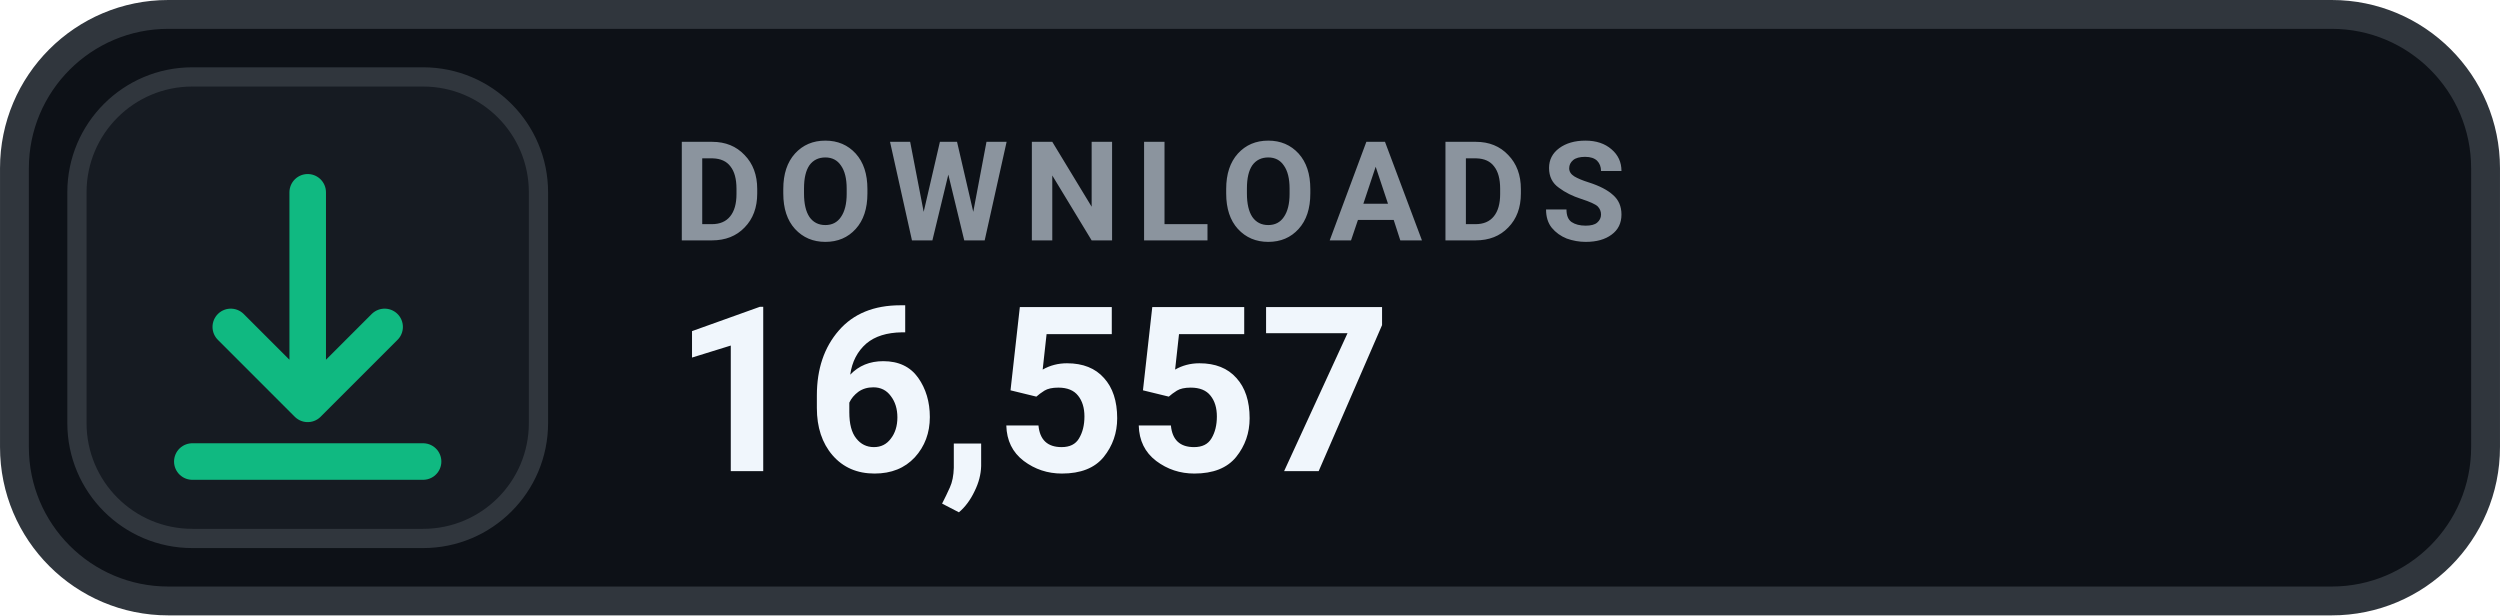
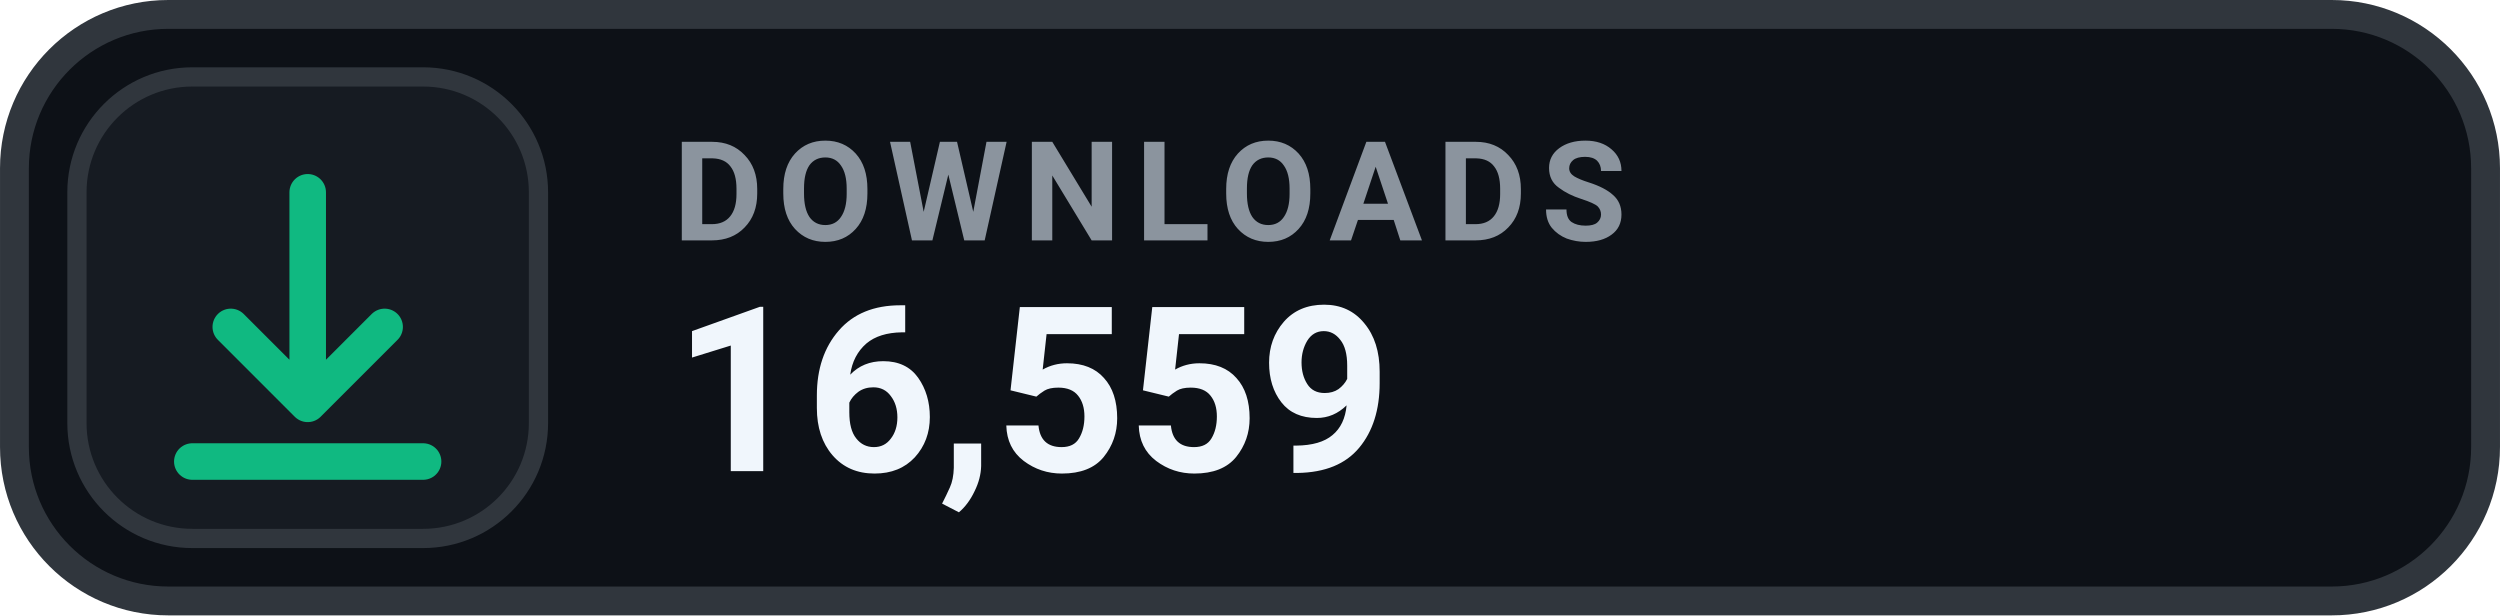
- <svg xmlns="http://www.w3.org/2000/svg" width="126" height="31.015" viewBox="0 0 130 32" role="img" aria-label="DOWNLOADS 16,557">
+ <svg xmlns="http://www.w3.org/2000/svg" width="126" height="31.015" viewBox="0 0 130 32" role="img" aria-label="DOWNLOADS 16,559">
  <rect x=".75" y=".75" width="128.5" height="30.5" rx="8" fill="#0D1117" stroke="#30363D" stroke-width="1.5" />
  <rect x="4" y="4" width="24" height="24" rx="6" fill="#161B22" stroke="#30363D" stroke-width="1" />
  <g transform="translate(16 16)" style="color:#10B981;">
    <path d="M0 -6 v11 m0 0 l4 -4 m-4 4 l-4 -4 M-6 8 h12" fill="none" stroke="currentColor" stroke-width="1.9" stroke-linecap="round" stroke-linejoin="round" />
  </g>
  <text x="35" y="12.5" fill="#8B949E" font-family="-apple-system,BlinkMacSystemFont,'Segoe UI',Roboto,Helvetica,Arial,sans-serif" font-size="7.2" font-weight="700" letter-spacing=".75">DOWNLOADS</text>
-   <text x="35" y="24.5" fill="#F0F6FC" font-family="-apple-system,BlinkMacSystemFont,'Segoe UI',Roboto,Helvetica,Arial,sans-serif" font-size="12" font-weight="700">16,557</text>
+   <text x="35" y="24.5" fill="#F0F6FC" font-family="-apple-system,BlinkMacSystemFont,'Segoe UI',Roboto,Helvetica,Arial,sans-serif" font-size="12" font-weight="700">16,559</text>
</svg>
